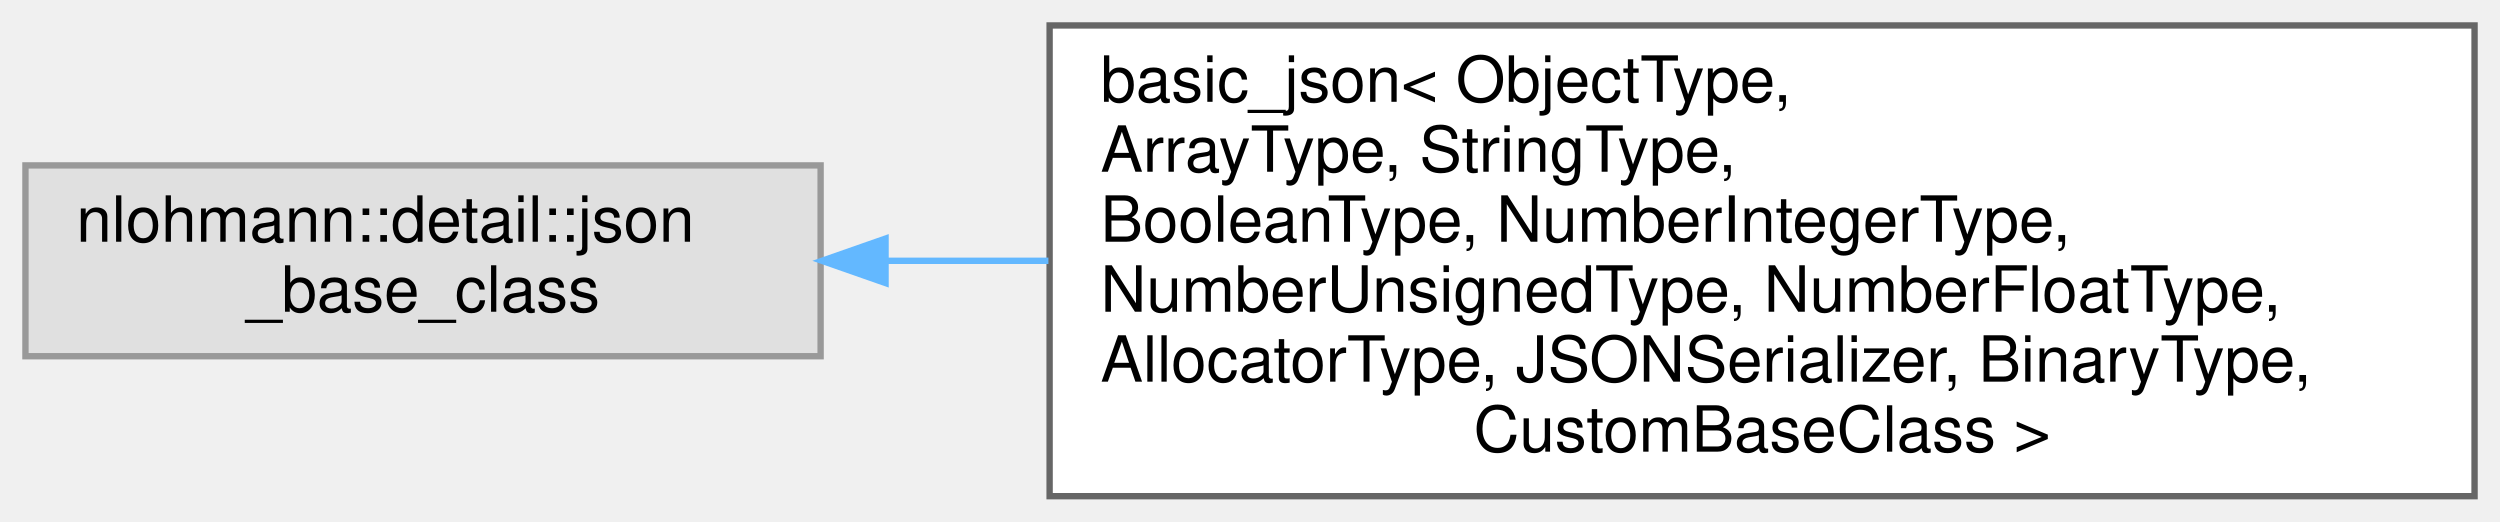
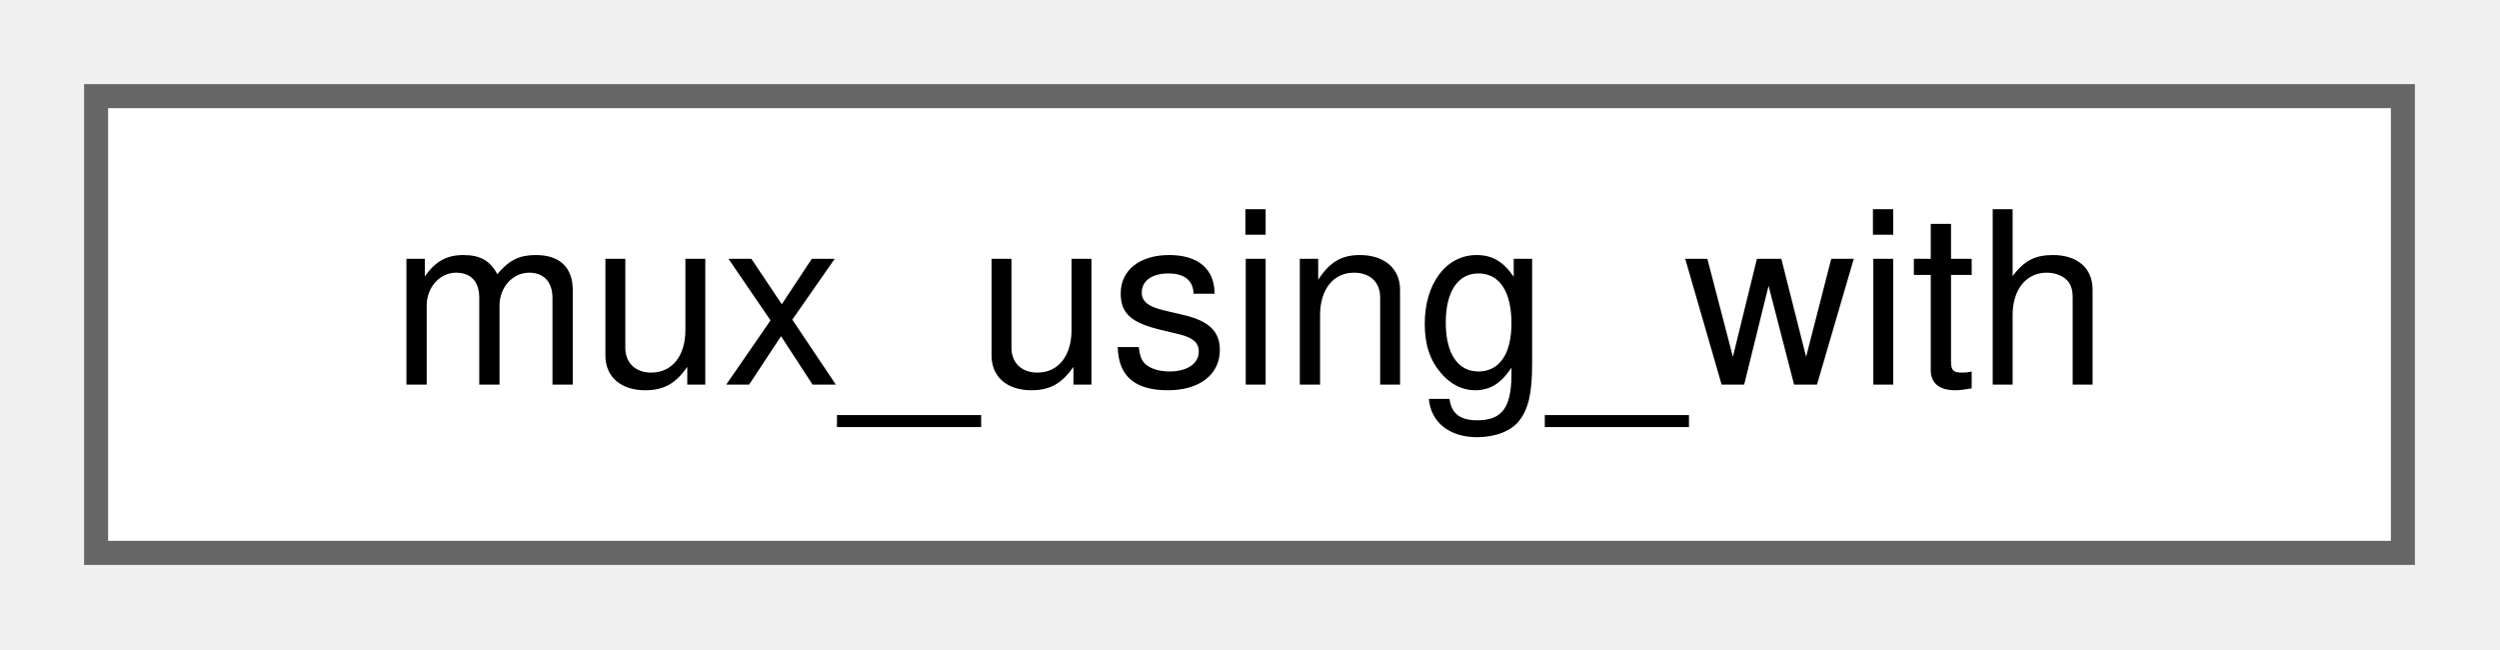
- <svg xmlns="http://www.w3.org/2000/svg" xmlns:xlink="http://www.w3.org/1999/xlink" width="393pt" height="82pt" viewBox="0.00 0.00 393.00 82.00">
-   <g id="graph0" class="graph" transform="scale(1 1) rotate(0) translate(4 78)">
+ <svg xmlns="http://www.w3.org/2000/svg" xmlns:xlink="http://www.w3.org/1999/xlink" width="104pt" height="27pt" viewBox="0.00 0.00 104.00 27.00">
+   <g id="graph0" class="graph" transform="scale(1 1) rotate(0) translate(4 23)">
    <g id="node1" class="node">
      <g id="a_node1">
-         <a xlink:title=" ">
-           <polygon fill="#e0e0e0" stroke="#999999" points="125,-52 0,-52 0,-22 125,-22 125,-52" />
-           <text text-anchor="start" x="8" y="-40" font-family="Helvetica,sans-Serif" font-size="10.00">nlohmann::detail::json</text>
-           <text text-anchor="middle" x="62.5" y="-29" font-family="Helvetica,sans-Serif" font-size="10.00">_base_class</text>
+         <a xlink:href="classmux__using__with.html" target="_top" xlink:title="Mux entity brief description Detailed description of this mux design element.">
+           <polygon fill="white" stroke="#666666" points="96,-19 0,-19 0,0 96,0 96,-19" />
+           <text text-anchor="middle" x="48" y="-7" font-family="Helvetica,sans-Serif" font-size="10.00">mux_using_with</text>
        </a>
      </g>
    </g>
-     <g id="node2" class="node">
-       <g id="a_node2">
-         <a xlink:href="classbasic__json.html" target="_top" xlink:title="a class to store JSON values">
-           <polygon fill="white" stroke="#666666" points="385,-74 161,-74 161,0 385,0 385,-74" />
-           <text text-anchor="start" x="169" y="-62" font-family="Helvetica,sans-Serif" font-size="10.00">basic_json&lt; ObjectType,</text>
-           <text text-anchor="start" x="169" y="-51" font-family="Helvetica,sans-Serif" font-size="10.00"> ArrayType, StringType,</text>
-           <text text-anchor="start" x="169" y="-40" font-family="Helvetica,sans-Serif" font-size="10.00"> BooleanType, NumberIntegerType,</text>
-           <text text-anchor="start" x="169" y="-29" font-family="Helvetica,sans-Serif" font-size="10.00"> NumberUnsignedType, NumberFloatType,</text>
-           <text text-anchor="start" x="169" y="-18" font-family="Helvetica,sans-Serif" font-size="10.00"> AllocatorType, JSONSerializer, BinaryType,</text>
-           <text text-anchor="middle" x="273" y="-7" font-family="Helvetica,sans-Serif" font-size="10.00"> CustomBaseClass &gt;</text>
-         </a>
-       </g>
-     </g>
-     <g id="edge1" class="edge">
-       <path fill="none" stroke="#63b8ff" d="M135.46,-37C143.69,-37 152.22,-37 160.81,-37" />
-       <polygon fill="#63b8ff" stroke="#63b8ff" points="135.21,-33.5 125.21,-37 135.21,-40.5 135.21,-33.5" />
-     </g>
  </g>
</svg>
